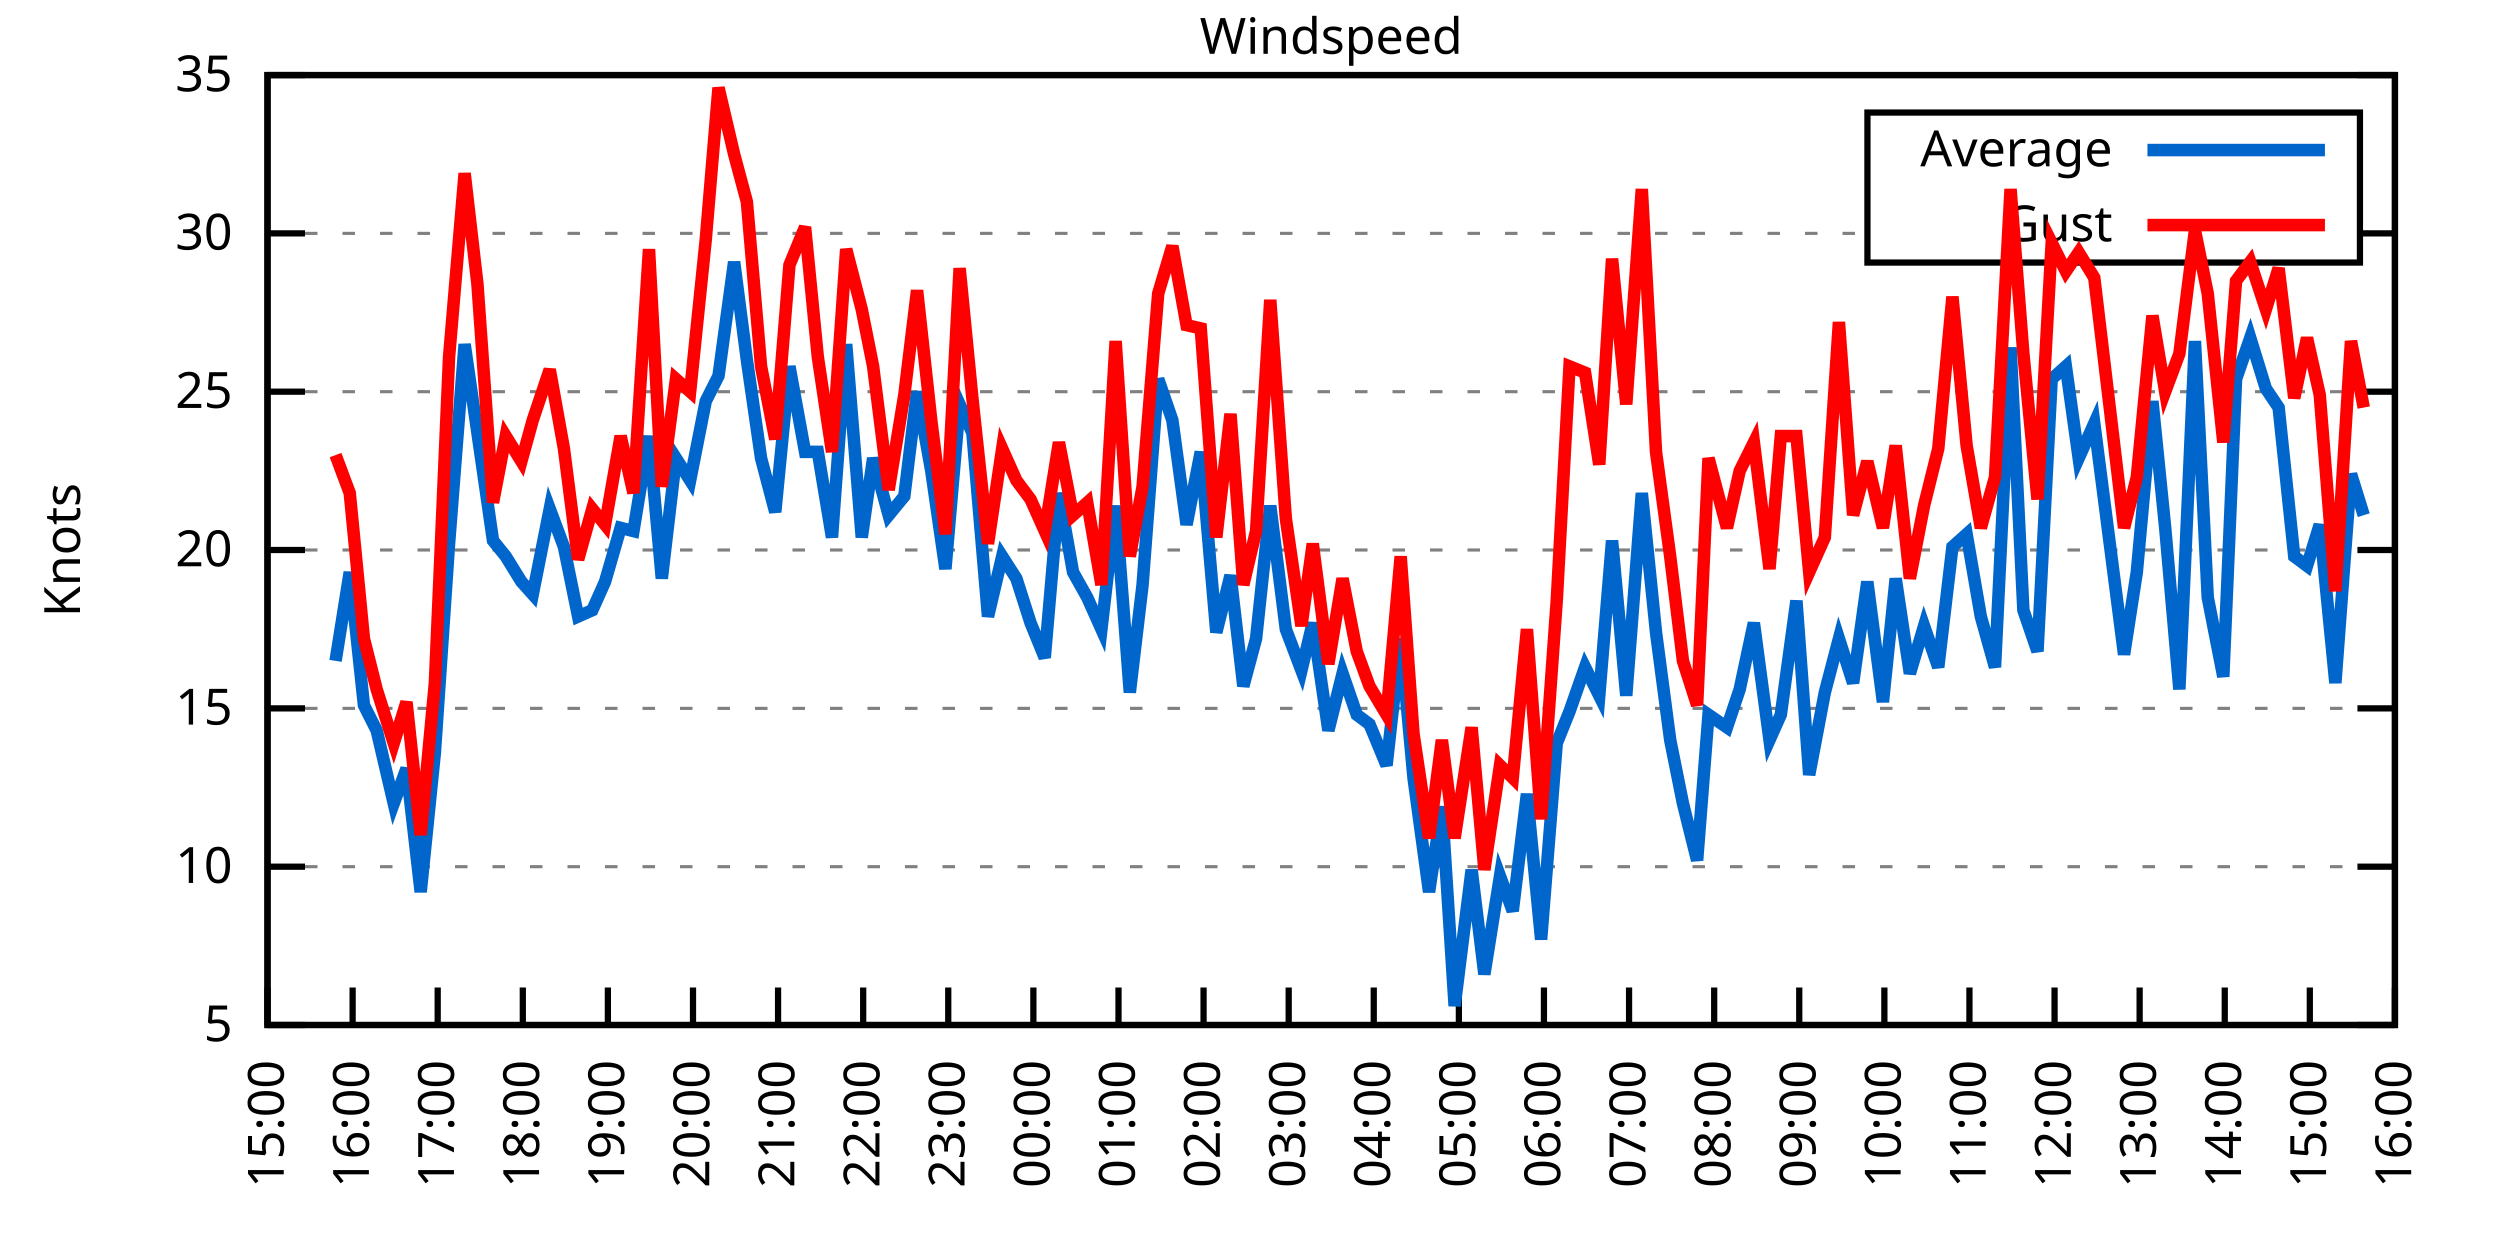
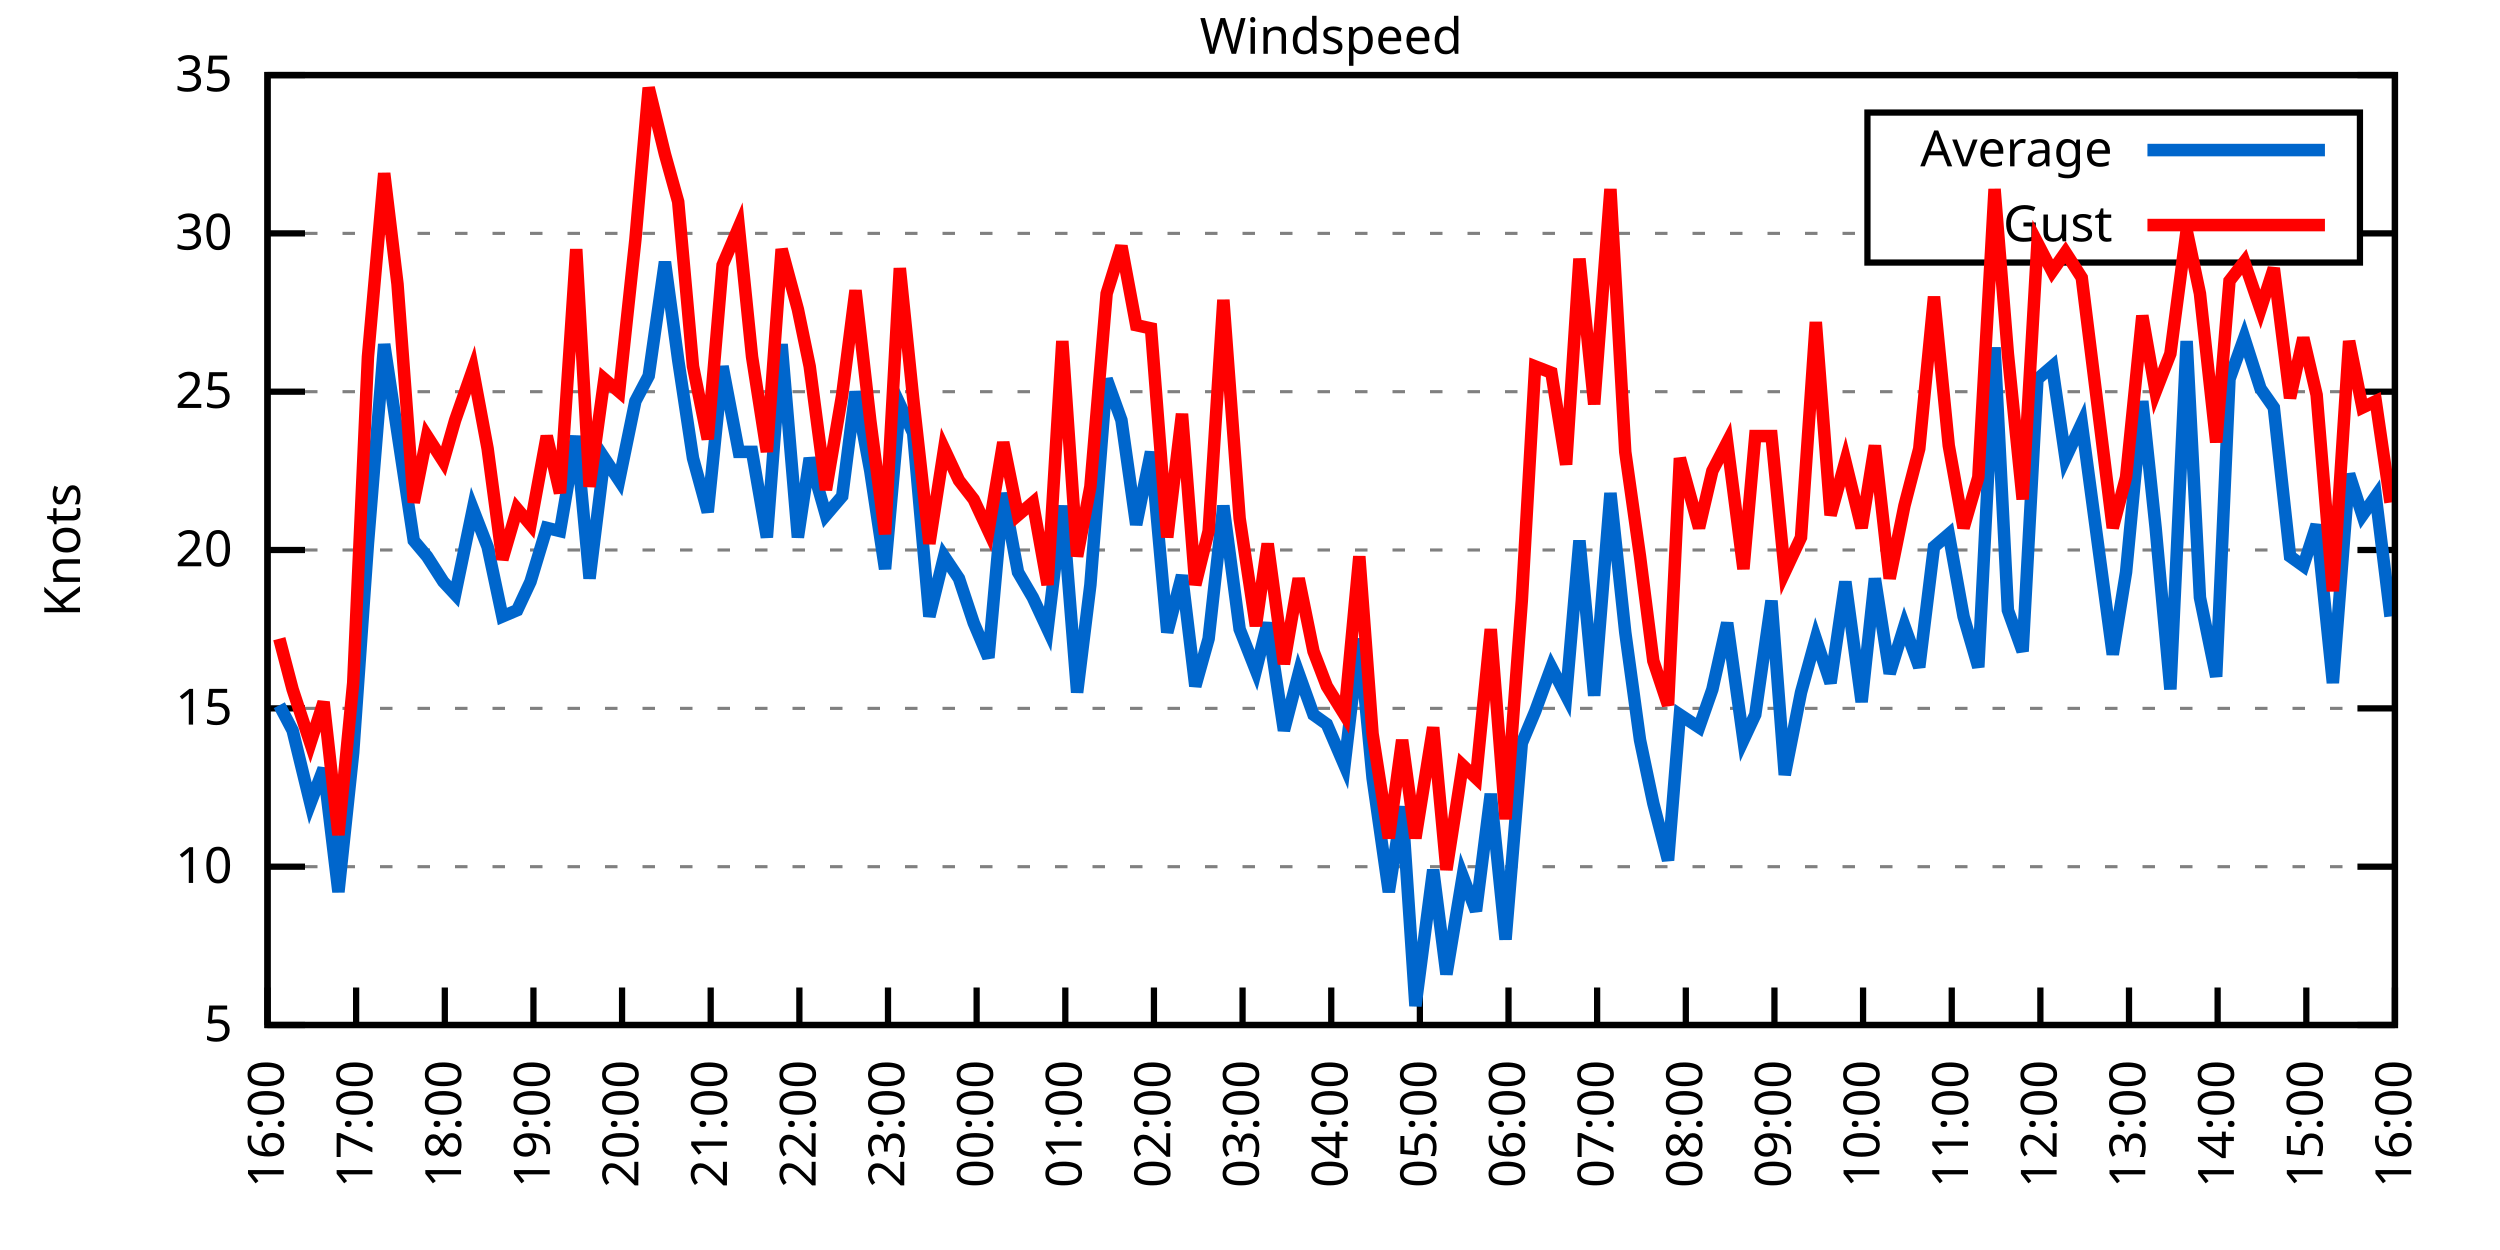
<svg xmlns="http://www.w3.org/2000/svg" xmlns:xlink="http://www.w3.org/1999/xlink" width="400" height="200" viewBox="0 0 400 200">
  <g id="gnuplot_canvas">
    <rect x="0" y="0" width="400" height="200" fill="none" />
    <defs>
      <circle id="gpDot" r="0.5" stroke-width="0.5" stroke="currentColor" />
      <path id="gpPt0" stroke-width="0.333" stroke="currentColor" d="M-1,0 h2 M0,-1 v2" />
      <path id="gpPt1" stroke-width="0.333" stroke="currentColor" d="M-1,-1 L1,1 M1,-1 L-1,1" />
      <path id="gpPt2" stroke-width="0.333" stroke="currentColor" d="M-1,0 L1,0 M0,-1 L0,1 M-1,-1 L1,1 M-1,1 L1,-1" />
      <rect id="gpPt3" stroke-width="0.333" stroke="currentColor" x="-1" y="-1" width="2" height="2" />
      <rect id="gpPt4" stroke-width="0.333" stroke="currentColor" fill="currentColor" x="-1" y="-1" width="2" height="2" />
      <circle id="gpPt5" stroke-width="0.333" stroke="currentColor" cx="0" cy="0" r="1" />
      <use xlink:href="#gpPt5" id="gpPt6" fill="currentColor" stroke="none" />
      <path id="gpPt7" stroke-width="0.333" stroke="currentColor" d="M0,-1.33 L-1.33,0.67 L1.33,0.67 z" />
      <use xlink:href="#gpPt7" id="gpPt8" fill="currentColor" stroke="none" />
      <use xlink:href="#gpPt7" id="gpPt9" stroke="currentColor" transform="rotate(180)" />
      <use xlink:href="#gpPt9" id="gpPt10" fill="currentColor" stroke="none" />
      <use xlink:href="#gpPt3" id="gpPt11" stroke="currentColor" transform="rotate(45)" />
      <use xlink:href="#gpPt11" id="gpPt12" fill="currentColor" stroke="none" />
      <path id="gpPt13" stroke-width="0.333" stroke="currentColor" d="M0,1.330 L1.265,0.411 L0.782,-1.067 L-0.782,-1.076 L-1.265,0.411 z" />
      <use xlink:href="#gpPt13" id="gpPt14" fill="currentColor" stroke="none" />
      <filter id="textbox" filterUnits="objectBoundingBox" x="0" y="0" height="1" width="1">
        <feFlood flood-color="white" flood-opacity="1" result="bgnd" />
        <feComposite in="SourceGraphic" in2="bgnd" operator="atop" />
      </filter>
      <filter id="greybox" filterUnits="objectBoundingBox" x="0" y="0" height="1" width="1">
        <feFlood flood-color="lightgrey" flood-opacity="1" result="grey" />
        <feComposite in="SourceGraphic" in2="grey" operator="atop" />
      </filter>
    </defs>
    <g fill="none" color="white" stroke="currentColor" stroke-width="1.00" stroke-linecap="butt" stroke-linejoin="miter">
</g>
    <g fill="none" color="black" stroke="currentColor" stroke-width="1.00" stroke-linecap="butt" stroke-linejoin="miter">
      <g stroke="none" shape-rendering="crispEdges">
        <polygon fill="rgb(255, 255, 255)" points="42.80,164.00 383.18,164.00 383.18,12.02 42.80,12.02 " />
      </g>
    </g>
    <g fill="none" color="black" stroke="currentColor" stroke-width="1.00" stroke-linecap="butt" stroke-linejoin="miter">
</g>
    <g fill="none" color="black" stroke="black" stroke-width="0.50" stroke-linecap="butt" stroke-linejoin="miter">
</g>
    <g fill="none" color="gray" stroke="currentColor" stroke-width="0.50" stroke-linecap="butt" stroke-linejoin="miter">
      <path stroke="gray" stroke-dasharray="2,4" class="gridline" d="M42.80,164.00 L383.19,164.00  " />
    </g>
    <g fill="none" color="gray" stroke="gray" stroke-width="1.00" stroke-linecap="butt" stroke-linejoin="miter">
</g>
    <g fill="none" color="black" stroke="currentColor" stroke-width="1.00" stroke-linecap="butt" stroke-linejoin="miter">
      <path stroke="black" d="M42.80,164.00 L48.80,164.00 M383.19,164.00 L377.19,164.00  " />
      <g transform="translate(37.20,166.60)" stroke="none" fill="black" font-family="Sans" font-size="8.00" text-anchor="end">
        <text>
          <tspan font-family="Sans"> 5</tspan>
        </text>
      </g>
    </g>
    <g fill="none" color="black" stroke="currentColor" stroke-width="1.00" stroke-linecap="butt" stroke-linejoin="miter">
</g>
    <g fill="none" color="black" stroke="black" stroke-width="0.50" stroke-linecap="butt" stroke-linejoin="miter">
</g>
    <g fill="none" color="gray" stroke="currentColor" stroke-width="0.50" stroke-linecap="butt" stroke-linejoin="miter">
      <path stroke="gray" stroke-dasharray="2,4" class="gridline" d="M42.80,138.67 L383.19,138.67  " />
    </g>
    <g fill="none" color="gray" stroke="gray" stroke-width="1.00" stroke-linecap="butt" stroke-linejoin="miter">
</g>
    <g fill="none" color="black" stroke="currentColor" stroke-width="1.00" stroke-linecap="butt" stroke-linejoin="miter">
      <path stroke="black" d="M42.80,138.67 L48.80,138.67 M383.19,138.67 L377.19,138.67  " />
      <g transform="translate(37.20,141.27)" stroke="none" fill="black" font-family="Sans" font-size="8.00" text-anchor="end">
        <text>
          <tspan font-family="Sans"> 10</tspan>
        </text>
      </g>
    </g>
    <g fill="none" color="black" stroke="currentColor" stroke-width="1.00" stroke-linecap="butt" stroke-linejoin="miter">
</g>
    <g fill="none" color="black" stroke="black" stroke-width="0.50" stroke-linecap="butt" stroke-linejoin="miter">
</g>
    <g fill="none" color="gray" stroke="currentColor" stroke-width="0.50" stroke-linecap="butt" stroke-linejoin="miter">
      <path stroke="gray" stroke-dasharray="2,4" class="gridline" d="M42.80,113.34 L383.19,113.34  " />
    </g>
    <g fill="none" color="gray" stroke="gray" stroke-width="1.00" stroke-linecap="butt" stroke-linejoin="miter">
</g>
    <g fill="none" color="black" stroke="currentColor" stroke-width="1.00" stroke-linecap="butt" stroke-linejoin="miter">
      <path stroke="black" d="M42.80,113.34 L48.80,113.34 M383.19,113.34 L377.19,113.34  " />
      <g transform="translate(37.20,115.94)" stroke="none" fill="black" font-family="Sans" font-size="8.00" text-anchor="end">
        <text>
          <tspan font-family="Sans"> 15</tspan>
        </text>
      </g>
    </g>
    <g fill="none" color="black" stroke="currentColor" stroke-width="1.00" stroke-linecap="butt" stroke-linejoin="miter">
</g>
    <g fill="none" color="black" stroke="black" stroke-width="0.50" stroke-linecap="butt" stroke-linejoin="miter">
</g>
    <g fill="none" color="gray" stroke="currentColor" stroke-width="0.50" stroke-linecap="butt" stroke-linejoin="miter">
      <path stroke="gray" stroke-dasharray="2,4" class="gridline" d="M42.80,88.00 L383.19,88.00  " />
    </g>
    <g fill="none" color="gray" stroke="gray" stroke-width="1.00" stroke-linecap="butt" stroke-linejoin="miter">
</g>
    <g fill="none" color="black" stroke="currentColor" stroke-width="1.00" stroke-linecap="butt" stroke-linejoin="miter">
      <path stroke="black" d="M42.80,88.00 L48.80,88.00 M383.19,88.00 L377.19,88.00  " />
      <g transform="translate(37.20,90.60)" stroke="none" fill="black" font-family="Sans" font-size="8.00" text-anchor="end">
        <text>
          <tspan font-family="Sans"> 20</tspan>
        </text>
      </g>
    </g>
    <g fill="none" color="black" stroke="currentColor" stroke-width="1.00" stroke-linecap="butt" stroke-linejoin="miter">
</g>
    <g fill="none" color="black" stroke="black" stroke-width="0.50" stroke-linecap="butt" stroke-linejoin="miter">
</g>
    <g fill="none" color="gray" stroke="currentColor" stroke-width="0.50" stroke-linecap="butt" stroke-linejoin="miter">
      <path stroke="gray" stroke-dasharray="2,4" class="gridline" d="M42.80,62.67 L383.19,62.67  " />
    </g>
    <g fill="none" color="gray" stroke="gray" stroke-width="1.00" stroke-linecap="butt" stroke-linejoin="miter">
</g>
    <g fill="none" color="black" stroke="currentColor" stroke-width="1.00" stroke-linecap="butt" stroke-linejoin="miter">
      <path stroke="black" d="M42.80,62.67 L48.80,62.67 M383.19,62.67 L377.19,62.67  " />
      <g transform="translate(37.20,65.27)" stroke="none" fill="black" font-family="Sans" font-size="8.00" text-anchor="end">
        <text>
          <tspan font-family="Sans"> 25</tspan>
        </text>
      </g>
    </g>
    <g fill="none" color="black" stroke="currentColor" stroke-width="1.00" stroke-linecap="butt" stroke-linejoin="miter">
</g>
    <g fill="none" color="black" stroke="black" stroke-width="0.50" stroke-linecap="butt" stroke-linejoin="miter">
</g>
    <g fill="none" color="gray" stroke="currentColor" stroke-width="0.50" stroke-linecap="butt" stroke-linejoin="miter">
      <path stroke="gray" stroke-dasharray="2,4" class="gridline" d="M42.80,37.34 L298.79,37.34 M377.59,37.34 L383.19,37.34  " />
    </g>
    <g fill="none" color="gray" stroke="gray" stroke-width="1.00" stroke-linecap="butt" stroke-linejoin="miter">
</g>
    <g fill="none" color="black" stroke="currentColor" stroke-width="1.00" stroke-linecap="butt" stroke-linejoin="miter">
      <path stroke="black" d="M42.80,37.34 L48.80,37.34 M383.19,37.34 L377.19,37.34  " />
      <g transform="translate(37.20,39.94)" stroke="none" fill="black" font-family="Sans" font-size="8.00" text-anchor="end">
        <text>
          <tspan font-family="Sans"> 30</tspan>
        </text>
      </g>
    </g>
    <g fill="none" color="black" stroke="currentColor" stroke-width="1.00" stroke-linecap="butt" stroke-linejoin="miter">
</g>
    <g fill="none" color="black" stroke="black" stroke-width="0.50" stroke-linecap="butt" stroke-linejoin="miter">
</g>
    <g fill="none" color="gray" stroke="currentColor" stroke-width="0.50" stroke-linecap="butt" stroke-linejoin="miter">
      <path stroke="gray" stroke-dasharray="2,4" class="gridline" d="M42.80,12.01 L383.19,12.01  " />
    </g>
    <g fill="none" color="gray" stroke="gray" stroke-width="1.00" stroke-linecap="butt" stroke-linejoin="miter">
</g>
    <g fill="none" color="black" stroke="currentColor" stroke-width="1.00" stroke-linecap="butt" stroke-linejoin="miter">
      <path stroke="black" d="M42.80,12.01 L48.80,12.01 M383.19,12.01 L377.19,12.01  " />
      <g transform="translate(37.20,14.61)" stroke="none" fill="black" font-family="Sans" font-size="8.00" text-anchor="end">
        <text>
          <tspan font-family="Sans"> 35</tspan>
        </text>
      </g>
    </g>
    <g fill="none" color="black" stroke="currentColor" stroke-width="1.00" stroke-linecap="butt" stroke-linejoin="miter">
      <path stroke="black" d="M42.80,164.00 L42.80,158.00  " />
      <g transform="translate(45.40,169.60) rotate(270.00)" stroke="none" fill="black" font-family="Sans" font-size="8.00" text-anchor="end">
        <text>
-           <tspan font-family="Sans">15:00</tspan>
-         </text>
-       </g>
-     </g>
-     <g fill="none" color="black" stroke="currentColor" stroke-width="1.00" stroke-linecap="butt" stroke-linejoin="miter">
-       <path stroke="black" d="M56.42,164.00 L56.42,158.00  " />
-       <g transform="translate(59.02,169.60) rotate(270.00)" stroke="none" fill="black" font-family="Sans" font-size="8.00" text-anchor="end">
-         <text>
          <tspan font-family="Sans">16:00</tspan>
        </text>
      </g>
    </g>
    <g fill="none" color="black" stroke="currentColor" stroke-width="1.00" stroke-linecap="butt" stroke-linejoin="miter">
-       <path stroke="black" d="M70.03,164.00 L70.03,158.00  " />
-       <g transform="translate(72.63,169.60) rotate(270.00)" stroke="none" fill="black" font-family="Sans" font-size="8.00" text-anchor="end">
+       <path stroke="black" d="M56.98,164.00 L56.98,158.00  " />
+       <g transform="translate(59.58,169.60) rotate(270.00)" stroke="none" fill="black" font-family="Sans" font-size="8.00" text-anchor="end">
        <text>
          <tspan font-family="Sans">17:00</tspan>
        </text>
      </g>
    </g>
    <g fill="none" color="black" stroke="currentColor" stroke-width="1.00" stroke-linecap="butt" stroke-linejoin="miter">
-       <path stroke="black" d="M83.65,164.00 L83.65,158.00  " />
-       <g transform="translate(86.25,169.60) rotate(270.00)" stroke="none" fill="black" font-family="Sans" font-size="8.00" text-anchor="end">
+       <path stroke="black" d="M71.17,164.00 L71.17,158.00  " />
+       <g transform="translate(73.77,169.60) rotate(270.00)" stroke="none" fill="black" font-family="Sans" font-size="8.00" text-anchor="end">
        <text>
          <tspan font-family="Sans">18:00</tspan>
        </text>
      </g>
    </g>
    <g fill="none" color="black" stroke="currentColor" stroke-width="1.00" stroke-linecap="butt" stroke-linejoin="miter">
-       <path stroke="black" d="M97.26,164.00 L97.26,158.00  " />
-       <g transform="translate(99.86,169.60) rotate(270.00)" stroke="none" fill="black" font-family="Sans" font-size="8.00" text-anchor="end">
+       <path stroke="black" d="M85.35,164.00 L85.35,158.00  " />
+       <g transform="translate(87.95,169.60) rotate(270.00)" stroke="none" fill="black" font-family="Sans" font-size="8.00" text-anchor="end">
        <text>
          <tspan font-family="Sans">19:00</tspan>
        </text>
      </g>
    </g>
    <g fill="none" color="black" stroke="currentColor" stroke-width="1.00" stroke-linecap="butt" stroke-linejoin="miter">
-       <path stroke="black" d="M110.88,164.00 L110.88,158.00  " />
-       <g transform="translate(113.48,169.60) rotate(270.00)" stroke="none" fill="black" font-family="Sans" font-size="8.00" text-anchor="end">
+       <path stroke="black" d="M99.53,164.00 L99.53,158.00  " />
+       <g transform="translate(102.13,169.60) rotate(270.00)" stroke="none" fill="black" font-family="Sans" font-size="8.00" text-anchor="end">
        <text>
          <tspan font-family="Sans">20:00</tspan>
        </text>
      </g>
    </g>
    <g fill="none" color="black" stroke="currentColor" stroke-width="1.00" stroke-linecap="butt" stroke-linejoin="miter">
-       <path stroke="black" d="M124.49,164.00 L124.49,158.00  " />
-       <g transform="translate(127.09,169.60) rotate(270.00)" stroke="none" fill="black" font-family="Sans" font-size="8.00" text-anchor="end">
+       <path stroke="black" d="M113.71,164.00 L113.71,158.00  " />
+       <g transform="translate(116.31,169.60) rotate(270.00)" stroke="none" fill="black" font-family="Sans" font-size="8.00" text-anchor="end">
        <text>
          <tspan font-family="Sans">21:00</tspan>
        </text>
      </g>
    </g>
    <g fill="none" color="black" stroke="currentColor" stroke-width="1.00" stroke-linecap="butt" stroke-linejoin="miter">
-       <path stroke="black" d="M138.11,164.00 L138.11,158.00  " />
-       <g transform="translate(140.71,169.60) rotate(270.00)" stroke="none" fill="black" font-family="Sans" font-size="8.00" text-anchor="end">
+       <path stroke="black" d="M127.90,164.00 L127.90,158.00  " />
+       <g transform="translate(130.50,169.60) rotate(270.00)" stroke="none" fill="black" font-family="Sans" font-size="8.00" text-anchor="end">
        <text>
          <tspan font-family="Sans">22:00</tspan>
        </text>
      </g>
    </g>
    <g fill="none" color="black" stroke="currentColor" stroke-width="1.00" stroke-linecap="butt" stroke-linejoin="miter">
-       <path stroke="black" d="M151.72,164.00 L151.72,158.00  " />
-       <g transform="translate(154.32,169.60) rotate(270.00)" stroke="none" fill="black" font-family="Sans" font-size="8.00" text-anchor="end">
+       <path stroke="black" d="M142.08,164.00 L142.08,158.00  " />
+       <g transform="translate(144.68,169.60) rotate(270.00)" stroke="none" fill="black" font-family="Sans" font-size="8.00" text-anchor="end">
        <text>
          <tspan font-family="Sans">23:00</tspan>
        </text>
      </g>
    </g>
    <g fill="none" color="black" stroke="currentColor" stroke-width="1.00" stroke-linecap="butt" stroke-linejoin="miter">
-       <path stroke="black" d="M165.34,164.00 L165.34,158.00  " />
-       <g transform="translate(167.94,169.60) rotate(270.00)" stroke="none" fill="black" font-family="Sans" font-size="8.00" text-anchor="end">
+       <path stroke="black" d="M156.26,164.00 L156.26,158.00  " />
+       <g transform="translate(158.86,169.60) rotate(270.00)" stroke="none" fill="black" font-family="Sans" font-size="8.00" text-anchor="end">
        <text>
          <tspan font-family="Sans">00:00</tspan>
        </text>
      </g>
    </g>
    <g fill="none" color="black" stroke="currentColor" stroke-width="1.00" stroke-linecap="butt" stroke-linejoin="miter">
-       <path stroke="black" d="M178.96,164.00 L178.96,158.00  " />
-       <g transform="translate(181.56,169.60) rotate(270.00)" stroke="none" fill="black" font-family="Sans" font-size="8.00" text-anchor="end">
+       <path stroke="black" d="M170.45,164.00 L170.45,158.00  " />
+       <g transform="translate(173.05,169.60) rotate(270.00)" stroke="none" fill="black" font-family="Sans" font-size="8.00" text-anchor="end">
        <text>
          <tspan font-family="Sans">01:00</tspan>
        </text>
      </g>
    </g>
    <g fill="none" color="black" stroke="currentColor" stroke-width="1.00" stroke-linecap="butt" stroke-linejoin="miter">
-       <path stroke="black" d="M192.57,164.00 L192.57,158.00  " />
-       <g transform="translate(195.17,169.60) rotate(270.00)" stroke="none" fill="black" font-family="Sans" font-size="8.00" text-anchor="end">
+       <path stroke="black" d="M184.63,164.00 L184.63,158.00  " />
+       <g transform="translate(187.23,169.60) rotate(270.00)" stroke="none" fill="black" font-family="Sans" font-size="8.00" text-anchor="end">
        <text>
          <tspan font-family="Sans">02:00</tspan>
        </text>
      </g>
    </g>
    <g fill="none" color="black" stroke="currentColor" stroke-width="1.00" stroke-linecap="butt" stroke-linejoin="miter">
-       <path stroke="black" d="M206.19,164.00 L206.19,158.00  " />
-       <g transform="translate(208.79,169.60) rotate(270.00)" stroke="none" fill="black" font-family="Sans" font-size="8.00" text-anchor="end">
+       <path stroke="black" d="M198.81,164.00 L198.81,158.00  " />
+       <g transform="translate(201.41,169.60) rotate(270.00)" stroke="none" fill="black" font-family="Sans" font-size="8.00" text-anchor="end">
        <text>
          <tspan font-family="Sans">03:00</tspan>
        </text>
      </g>
    </g>
    <g fill="none" color="black" stroke="currentColor" stroke-width="1.00" stroke-linecap="butt" stroke-linejoin="miter">
-       <path stroke="black" d="M219.80,164.00 L219.80,158.00  " />
-       <g transform="translate(222.40,169.60) rotate(270.00)" stroke="none" fill="black" font-family="Sans" font-size="8.00" text-anchor="end">
+       <path stroke="black" d="M213.00,164.00 L213.00,158.00  " />
+       <g transform="translate(215.60,169.60) rotate(270.00)" stroke="none" fill="black" font-family="Sans" font-size="8.00" text-anchor="end">
        <text>
          <tspan font-family="Sans">04:00</tspan>
        </text>
      </g>
    </g>
    <g fill="none" color="black" stroke="currentColor" stroke-width="1.00" stroke-linecap="butt" stroke-linejoin="miter">
-       <path stroke="black" d="M233.42,164.00 L233.42,158.00  " />
-       <g transform="translate(236.02,169.60) rotate(270.00)" stroke="none" fill="black" font-family="Sans" font-size="8.00" text-anchor="end">
+       <path stroke="black" d="M227.18,164.00 L227.18,158.00  " />
+       <g transform="translate(229.78,169.60) rotate(270.00)" stroke="none" fill="black" font-family="Sans" font-size="8.00" text-anchor="end">
        <text>
          <tspan font-family="Sans">05:00</tspan>
        </text>
      </g>
    </g>
    <g fill="none" color="black" stroke="currentColor" stroke-width="1.00" stroke-linecap="butt" stroke-linejoin="miter">
-       <path stroke="black" d="M247.03,164.00 L247.03,158.00  " />
-       <g transform="translate(249.63,169.60) rotate(270.00)" stroke="none" fill="black" font-family="Sans" font-size="8.00" text-anchor="end">
+       <path stroke="black" d="M241.36,164.00 L241.36,158.00  " />
+       <g transform="translate(243.96,169.60) rotate(270.00)" stroke="none" fill="black" font-family="Sans" font-size="8.00" text-anchor="end">
        <text>
          <tspan font-family="Sans">06:00</tspan>
        </text>
      </g>
    </g>
    <g fill="none" color="black" stroke="currentColor" stroke-width="1.00" stroke-linecap="butt" stroke-linejoin="miter">
-       <path stroke="black" d="M260.65,164.00 L260.65,158.00  " />
-       <g transform="translate(263.25,169.60) rotate(270.00)" stroke="none" fill="black" font-family="Sans" font-size="8.00" text-anchor="end">
+       <path stroke="black" d="M255.54,164.00 L255.54,158.00  " />
+       <g transform="translate(258.14,169.60) rotate(270.00)" stroke="none" fill="black" font-family="Sans" font-size="8.00" text-anchor="end">
        <text>
          <tspan font-family="Sans">07:00</tspan>
        </text>
      </g>
    </g>
    <g fill="none" color="black" stroke="currentColor" stroke-width="1.00" stroke-linecap="butt" stroke-linejoin="miter">
-       <path stroke="black" d="M274.27,164.00 L274.27,158.00  " />
-       <g transform="translate(276.87,169.60) rotate(270.00)" stroke="none" fill="black" font-family="Sans" font-size="8.00" text-anchor="end">
+       <path stroke="black" d="M269.73,164.00 L269.73,158.00  " />
+       <g transform="translate(272.33,169.60) rotate(270.00)" stroke="none" fill="black" font-family="Sans" font-size="8.00" text-anchor="end">
        <text>
          <tspan font-family="Sans">08:00</tspan>
        </text>
      </g>
    </g>
    <g fill="none" color="black" stroke="currentColor" stroke-width="1.00" stroke-linecap="butt" stroke-linejoin="miter">
-       <path stroke="black" d="M287.88,164.00 L287.88,158.00  " />
-       <g transform="translate(290.48,169.60) rotate(270.00)" stroke="none" fill="black" font-family="Sans" font-size="8.00" text-anchor="end">
+       <path stroke="black" d="M283.91,164.00 L283.91,158.00  " />
+       <g transform="translate(286.51,169.60) rotate(270.00)" stroke="none" fill="black" font-family="Sans" font-size="8.00" text-anchor="end">
        <text>
          <tspan font-family="Sans">09:00</tspan>
        </text>
      </g>
    </g>
    <g fill="none" color="black" stroke="currentColor" stroke-width="1.00" stroke-linecap="butt" stroke-linejoin="miter">
-       <path stroke="black" d="M301.50,164.00 L301.50,158.00  " />
-       <g transform="translate(304.10,169.60) rotate(270.00)" stroke="none" fill="black" font-family="Sans" font-size="8.00" text-anchor="end">
+       <path stroke="black" d="M298.09,164.00 L298.09,158.00  " />
+       <g transform="translate(300.69,169.60) rotate(270.00)" stroke="none" fill="black" font-family="Sans" font-size="8.00" text-anchor="end">
        <text>
          <tspan font-family="Sans">10:00</tspan>
        </text>
      </g>
    </g>
    <g fill="none" color="black" stroke="currentColor" stroke-width="1.00" stroke-linecap="butt" stroke-linejoin="miter">
-       <path stroke="black" d="M315.11,164.00 L315.11,158.00  " />
-       <g transform="translate(317.71,169.60) rotate(270.00)" stroke="none" fill="black" font-family="Sans" font-size="8.00" text-anchor="end">
+       <path stroke="black" d="M312.28,164.00 L312.28,158.00  " />
+       <g transform="translate(314.88,169.60) rotate(270.00)" stroke="none" fill="black" font-family="Sans" font-size="8.00" text-anchor="end">
        <text>
          <tspan font-family="Sans">11:00</tspan>
        </text>
      </g>
    </g>
    <g fill="none" color="black" stroke="currentColor" stroke-width="1.00" stroke-linecap="butt" stroke-linejoin="miter">
-       <path stroke="black" d="M328.73,164.00 L328.73,158.00  " />
-       <g transform="translate(331.33,169.60) rotate(270.00)" stroke="none" fill="black" font-family="Sans" font-size="8.00" text-anchor="end">
+       <path stroke="black" d="M326.46,164.00 L326.46,158.00  " />
+       <g transform="translate(329.06,169.60) rotate(270.00)" stroke="none" fill="black" font-family="Sans" font-size="8.00" text-anchor="end">
        <text>
          <tspan font-family="Sans">12:00</tspan>
        </text>
      </g>
    </g>
    <g fill="none" color="black" stroke="currentColor" stroke-width="1.00" stroke-linecap="butt" stroke-linejoin="miter">
-       <path stroke="black" d="M342.34,164.00 L342.34,158.00  " />
-       <g transform="translate(344.94,169.60) rotate(270.00)" stroke="none" fill="black" font-family="Sans" font-size="8.00" text-anchor="end">
+       <path stroke="black" d="M340.64,164.00 L340.64,158.00  " />
+       <g transform="translate(343.24,169.60) rotate(270.00)" stroke="none" fill="black" font-family="Sans" font-size="8.00" text-anchor="end">
        <text>
          <tspan font-family="Sans">13:00</tspan>
        </text>
      </g>
    </g>
    <g fill="none" color="black" stroke="currentColor" stroke-width="1.00" stroke-linecap="butt" stroke-linejoin="miter">
-       <path stroke="black" d="M355.96,164.00 L355.96,158.00  " />
-       <g transform="translate(358.56,169.60) rotate(270.00)" stroke="none" fill="black" font-family="Sans" font-size="8.00" text-anchor="end">
+       <path stroke="black" d="M354.82,164.00 L354.82,158.00  " />
+       <g transform="translate(357.42,169.60) rotate(270.00)" stroke="none" fill="black" font-family="Sans" font-size="8.00" text-anchor="end">
        <text>
          <tspan font-family="Sans">14:00</tspan>
        </text>
      </g>
    </g>
    <g fill="none" color="black" stroke="currentColor" stroke-width="1.00" stroke-linecap="butt" stroke-linejoin="miter">
-       <path stroke="black" d="M369.57,164.00 L369.57,158.00  " />
-       <g transform="translate(372.17,169.60) rotate(270.00)" stroke="none" fill="black" font-family="Sans" font-size="8.00" text-anchor="end">
+       <path stroke="black" d="M369.01,164.00 L369.01,158.00  " />
+       <g transform="translate(371.61,169.60) rotate(270.00)" stroke="none" fill="black" font-family="Sans" font-size="8.00" text-anchor="end">
        <text>
          <tspan font-family="Sans">15:00</tspan>
        </text>
      </g>
    </g>
    <g fill="none" color="black" stroke="currentColor" stroke-width="1.00" stroke-linecap="butt" stroke-linejoin="miter">
      <path stroke="black" d="M383.19,164.00 L383.19,158.00  " />
      <g transform="translate(385.79,169.60) rotate(270.00)" stroke="none" fill="black" font-family="Sans" font-size="8.00" text-anchor="end">
        <text>
          <tspan font-family="Sans">16:00</tspan>
        </text>
      </g>
    </g>
    <g fill="none" color="black" stroke="currentColor" stroke-width="1.00" stroke-linecap="butt" stroke-linejoin="miter">
</g>
    <g fill="none" color="black" stroke="currentColor" stroke-width="1.00" stroke-linecap="butt" stroke-linejoin="miter">
      <path stroke="black" d="M42.80,12.01 L42.80,164.00 L383.19,164.00 L383.19,12.01 L42.80,12.01 Z  " />
    </g>
    <g fill="none" color="black" stroke="currentColor" stroke-width="1.00" stroke-linecap="butt" stroke-linejoin="miter">
</g>
    <g fill="none" color="black" stroke="currentColor" stroke-width="1.00" stroke-linecap="butt" stroke-linejoin="miter">
      <path stroke="black" d="M298.79,42.01 L298.79,18.01 L377.59,18.01 L377.59,42.01 L298.79,42.01 Z  " />
    </g>
    <g id="Windspeed_plot_1">
      <g fill="none" color="white" stroke="black" stroke-width="2.00" stroke-linecap="butt" stroke-linejoin="miter">
</g>
      <g fill="none" color="black" stroke="currentColor" stroke-width="2.00" stroke-linecap="butt" stroke-linejoin="miter">
        <g transform="translate(337.99,26.61)" stroke="none" fill="black" font-family="Sans" font-size="8.00" text-anchor="end">
          <text>
            <tspan font-family="Sans">Average</tspan>
          </text>
        </g>
      </g>
      <g fill="none" color="black" stroke="currentColor" stroke-width="2.00" stroke-linecap="butt" stroke-linejoin="miter">
-         <path stroke="rgb(  0, 102, 204)" d="M343.59,24.01 L371.99,24.01 M53.69,105.74 L55.96,91.55 L58.23,112.83 L60.27,116.88 L63.00,128.54 L65.04,122.96   L67.31,142.72 L69.58,120.43 L71.85,86.99 L74.34,55.07 L76.39,69.26 L78.88,86.49 L80.92,89.02 L83.42,93.07   L85.24,95.10 L87.96,81.42 L90.23,87.50 L92.50,98.64 L94.77,97.63 L96.81,93.07 L99.30,84.46 L101.35,84.97   L103.84,69.77 L105.89,92.56 L108.15,73.31 L110.42,76.86 L112.92,64.19 L114.96,60.14 L117.46,41.90 L119.50,57.61   L121.77,73.31 L124.04,81.93 L126.31,58.62 L128.81,72.30 L130.85,72.30 L133.12,85.98 L135.39,55.07 L137.88,85.98   L139.70,73.31 L142.19,82.43 L144.69,79.39 L146.73,62.67 L149.00,75.34 L151.27,91.04 L153.54,64.70 L155.58,69.26   L158.08,98.64 L160.35,89.02 L162.62,92.56 L164.89,99.66 L167.16,105.23 L169.43,78.89 L171.69,91.55 L173.96,95.60   L176.23,100.67 L178.50,80.91 L180.77,110.80 L182.81,93.58 L185.31,60.65 L187.58,67.23 L189.85,83.95 L192.12,72.30   L194.61,101.18 L196.88,92.06 L198.93,109.79 L200.97,102.19 L203.24,80.91 L205.73,100.67 L208.23,107.26 L210.04,99.66   L212.54,116.88 L214.81,107.76 L217.08,114.35 L219.12,115.87 L221.85,122.46 L224.11,102.19 L226.16,124.48 L228.65,142.72   L230.70,129.04 L232.74,160.96 L235.46,139.17 L237.50,155.89 L240.00,140.19 L242.04,145.76 L244.31,127.02 L246.58,150.32   L249.08,118.91 L251.12,113.84 L253.61,106.75 L255.88,111.31 L257.93,86.49 L260.20,111.31 L262.69,78.89 L264.96,101.18   L267.23,118.40 L269.27,128.54 L271.54,137.66 L273.36,114.35 L276.31,116.38 L278.35,110.30 L280.62,99.66 L283.12,118.40   L284.93,114.35 L287.43,96.11 L289.47,123.98 L291.97,110.80 L294.23,102.19 L296.50,109.28 L298.77,93.07 L301.27,112.32   L303.31,92.56 L305.58,107.76 L307.85,100.16 L310.12,106.75 L312.39,87.50 L314.66,85.47 L316.93,98.64 L319.20,106.75   L321.69,55.58 L323.74,97.63 L326.00,104.22 L328.27,60.65 L330.54,58.62 L332.59,73.31 L335.08,67.74 L339.85,104.72   L341.89,91.55 L344.39,64.19 L346.43,84.46 L348.70,110.30 L351.19,54.57 L353.24,95.60 L355.73,108.27 L357.77,60.65   L360.04,54.06 L362.54,62.17 L364.58,65.21 L367.08,89.02 L369.12,90.54 L371.16,83.95 L373.66,109.28 L376.16,75.85   L378.20,82.43  " />
+         <path stroke="rgb(  0, 102, 204)" d="M343.59,24.01 L371.99,24.01 M44.69,112.83 L46.82,116.88 L49.66,128.54 L51.78,122.96 L54.15,142.72 L56.51,120.43   L58.87,86.99 L61.47,55.07 L63.60,69.26 L66.20,86.49 L68.33,89.02 L70.93,93.07 L72.82,95.10 L75.66,81.42   L78.02,87.50 L80.38,98.64 L82.75,97.63 L84.88,93.07 L87.48,84.46 L89.60,84.97 L92.20,69.77 L94.33,92.56   L96.70,73.31 L99.06,76.86 L101.66,64.19 L103.79,60.14 L106.39,41.90 L108.51,57.61 L110.88,73.31 L113.24,81.93   L115.61,58.62 L118.21,72.30 L120.33,72.30 L122.70,85.98 L125.06,55.07 L127.66,85.98 L129.55,73.31 L132.15,82.43   L134.75,79.39 L136.88,62.67 L139.24,75.34 L141.61,91.04 L143.97,64.70 L146.10,69.26 L148.70,98.64 L151.06,89.02   L153.43,92.56 L155.79,99.66 L158.15,105.23 L160.52,78.89 L162.88,91.55 L165.25,95.60 L167.61,100.67 L169.97,80.91   L172.34,110.80 L174.46,93.58 L177.06,60.65 L179.43,67.23 L181.79,83.95 L184.16,72.30 L186.76,101.18 L189.12,92.06   L191.25,109.79 L193.38,102.19 L195.74,80.91 L198.34,100.67 L200.94,107.26 L202.83,99.66 L205.43,116.88 L207.79,107.76   L210.16,114.35 L212.29,115.87 L215.12,122.46 L217.49,102.19 L219.61,124.48 L222.21,142.72 L224.34,129.04 L226.47,160.96   L229.31,139.17 L231.43,155.89 L234.03,140.19 L236.16,145.76 L238.52,127.02 L240.89,150.32 L243.49,118.91 L245.62,113.84   L248.22,106.75 L250.58,111.31 L252.71,86.49 L255.07,111.31 L257.67,78.89 L260.04,101.18 L262.40,118.40 L264.53,128.54   L266.89,137.66 L268.78,114.35 L271.85,116.38 L273.98,110.30 L276.35,99.66 L278.95,118.40 L280.84,114.35 L283.44,96.11   L285.56,123.98 L288.16,110.80 L290.53,102.19 L292.89,109.28 L295.26,93.07 L297.86,112.32 L299.98,92.56 L302.35,107.76   L304.71,100.16 L307.08,106.75 L309.44,87.50 L311.80,85.47 L314.17,98.64 L316.53,106.75 L319.13,55.58 L321.26,97.63   L323.62,104.22 L325.99,60.65 L328.35,58.62 L330.48,73.31 L333.08,67.74 L338.04,104.72 L340.17,91.55 L342.77,64.19   L344.90,84.46 L347.26,110.30 L349.86,54.57 L351.99,95.60 L354.59,108.27 L356.72,60.65 L359.08,54.06 L361.68,62.17   L363.81,65.21 L366.41,89.02 L368.53,90.54 L370.66,83.95 L373.26,109.28 L375.86,75.85 L377.99,82.43 L380.12,79.39   L382.48,98.64  " />
      </g>
    </g>
    <g id="Windspeed_plot_2">
      <g fill="none" color="black" stroke="currentColor" stroke-width="2.00" stroke-linecap="butt" stroke-linejoin="miter">
        <g transform="translate(337.99,38.61)" stroke="none" fill="black" font-family="Sans" font-size="8.00" text-anchor="end">
          <text>
            <tspan font-family="Sans">Gust</tspan>
          </text>
        </g>
      </g>
      <g fill="none" color="black" stroke="currentColor" stroke-width="2.00" stroke-linecap="butt" stroke-linejoin="miter">
-         <path stroke="rgb(255,   0,   0)" d="M343.59,36.01 L371.99,36.01 M53.69,72.81 L55.96,78.89 L58.23,102.19 L60.27,110.30 L63.00,118.91 L65.04,112.32   L67.31,133.60 L69.58,109.28 L71.85,57.10 L74.34,27.72 L76.39,45.45 L78.88,80.41 L80.92,69.77 L83.42,73.82   L85.24,67.23 L87.96,59.13 L90.23,71.79 L92.50,89.52 L94.77,81.42 L96.81,83.95 L99.30,69.77 L101.35,78.89   L103.84,39.87 L105.89,77.87 L108.15,60.65 L110.42,62.67 L112.92,38.35 L114.96,14.04 L117.46,24.68 L119.50,32.28   L121.77,58.62 L124.04,70.27 L126.31,42.41 L128.81,36.33 L130.85,57.10 L133.12,72.30 L135.39,39.87 L137.88,49.50   L139.70,58.62 L142.19,78.38 L144.69,63.18 L146.73,46.46 L149.00,67.23 L151.27,85.47 L153.54,42.91 L155.58,63.69   L158.08,86.99 L160.35,71.79 L162.62,76.86 L164.89,79.90 L167.16,84.97 L169.43,70.78 L171.69,82.43 L173.96,80.41   L176.23,93.58 L178.50,54.57 L180.77,89.02 L182.81,77.87 L185.31,46.97 L187.58,39.37 L189.85,52.03 L192.12,52.54   L194.61,85.98 L196.88,66.22 L198.93,93.58 L200.97,84.97 L203.24,47.98 L205.73,82.94 L208.23,100.16 L210.04,86.99   L212.54,106.24 L214.81,92.56 L217.08,104.22 L219.12,109.79 L221.85,114.35 L224.11,89.02 L226.16,117.39 L228.65,134.11   L230.70,118.40 L232.74,134.11 L235.46,116.38 L237.50,139.17 L240.00,122.46 L242.04,124.48 L244.31,100.67 L246.58,131.07   L249.08,96.11 L251.12,58.62 L253.61,59.63 L255.88,74.33 L257.93,41.39 L260.20,64.70 L262.69,30.25 L264.96,72.30   L267.23,89.02 L269.27,105.74 L271.54,112.83 L273.36,73.31 L276.31,84.46 L278.35,75.34 L280.62,70.78 L283.12,91.04   L284.93,69.77 L287.43,69.77 L289.47,91.55 L291.97,85.98 L294.23,51.53 L296.50,82.43 L298.77,73.82 L301.27,84.46   L303.31,71.29 L305.58,92.56 L307.85,80.91 L310.12,71.79 L312.39,47.47 L314.66,71.29 L316.93,84.46 L319.20,76.35   L321.69,30.25 L323.74,56.59 L326.00,79.90 L328.27,38.86 L330.54,43.42 L332.59,40.38 L335.08,44.43 L339.85,84.46   L341.89,76.35 L344.39,50.51 L346.43,62.67 L348.70,56.59 L351.19,36.84 L353.24,46.97 L355.73,70.78 L357.77,44.94   L360.04,41.90 L362.54,49.50 L364.58,42.91 L367.08,63.69 L369.12,54.06 L371.16,63.18 L373.66,94.59 L376.16,54.57   L378.20,65.21  " />
+         <path stroke="rgb(255,   0,   0)" d="M343.59,36.01 L371.99,36.01 M44.69,102.19 L46.82,110.30 L49.66,118.91 L51.78,112.32 L54.15,133.60 L56.51,109.28   L58.87,57.10 L61.47,27.72 L63.60,45.45 L66.20,80.41 L68.33,69.77 L70.93,73.82 L72.82,67.23 L75.66,59.13   L78.02,71.79 L80.38,89.52 L82.75,81.42 L84.88,83.95 L87.48,69.77 L89.60,78.89 L92.20,39.87 L94.33,77.87   L96.70,60.65 L99.06,62.67 L101.66,38.35 L103.79,14.04 L106.39,24.68 L108.51,32.28 L110.88,58.62 L113.24,70.27   L115.61,42.41 L118.21,36.33 L120.33,57.10 L122.70,72.30 L125.06,39.87 L127.66,49.50 L129.55,58.62 L132.15,78.38   L134.75,63.18 L136.88,46.46 L139.24,67.23 L141.61,85.47 L143.97,42.91 L146.10,63.69 L148.70,86.99 L151.06,71.79   L153.43,76.86 L155.79,79.90 L158.15,84.97 L160.52,70.78 L162.88,82.43 L165.25,80.41 L167.61,93.58 L169.97,54.57   L172.34,89.02 L174.46,77.87 L177.06,46.97 L179.43,39.37 L181.79,52.03 L184.16,52.54 L186.76,85.98 L189.12,66.22   L191.25,93.58 L193.38,84.97 L195.74,47.98 L198.34,82.94 L200.94,100.16 L202.83,86.99 L205.43,106.24 L207.79,92.56   L210.16,104.22 L212.29,109.79 L215.12,114.35 L217.49,89.02 L219.61,117.39 L222.21,134.11 L224.34,118.40 L226.47,134.11   L229.31,116.38 L231.43,139.17 L234.03,122.46 L236.16,124.48 L238.52,100.67 L240.89,131.07 L243.49,96.11 L245.62,58.62   L248.22,59.63 L250.58,74.33 L252.71,41.39 L255.07,64.70 L257.67,30.25 L260.04,72.30 L262.40,89.02 L264.53,105.74   L266.89,112.83 L268.78,73.31 L271.85,84.46 L273.98,75.34 L276.35,70.78 L278.95,91.04 L280.84,69.77 L283.44,69.77   L285.56,91.55 L288.16,85.98 L290.53,51.53 L292.89,82.43 L295.26,73.82 L297.86,84.46 L299.98,71.29 L302.35,92.56   L304.71,80.91 L307.08,71.79 L309.44,47.47 L311.80,71.29 L314.17,84.46 L316.53,76.35 L319.13,30.25 L321.26,56.59   L323.62,79.90 L325.99,38.86 L328.35,43.42 L330.48,40.38 L333.08,44.43 L338.04,84.46 L340.17,76.35 L342.77,50.51   L344.90,62.67 L347.26,56.59 L349.86,36.84 L351.99,46.97 L354.59,70.78 L356.72,44.94 L359.08,41.90 L361.68,49.50   L363.81,42.91 L366.41,63.69 L368.53,54.06 L370.66,63.18 L373.26,94.59 L375.86,54.57 L377.99,65.21 L380.12,64.19   L382.48,80.41  " />
      </g>
    </g>
    <g fill="none" color="black" stroke="currentColor" stroke-width="2.00" stroke-linecap="butt" stroke-linejoin="miter">
</g>
    <g fill="none" color="black" stroke="black" stroke-width="1.00" stroke-linecap="butt" stroke-linejoin="miter">
</g>
    <g fill="none" color="black" stroke="currentColor" stroke-width="1.00" stroke-linecap="butt" stroke-linejoin="miter">
      <path stroke="black" d="M42.80,12.01 L42.80,164.00 L383.19,164.00 L383.19,12.01 L42.80,12.01 Z  " />
      <g transform="translate(12.80,88.01) rotate(270.00)" stroke="none" fill="black" font-family="Sans" font-size="8.00" text-anchor="middle">
        <text>
          <tspan font-family="Sans">Knots</tspan>
        </text>
      </g>
    </g>
    <g fill="none" color="black" stroke="currentColor" stroke-width="1.00" stroke-linecap="butt" stroke-linejoin="miter">
</g>
    <g fill="none" color="black" stroke="currentColor" stroke-width="1.00" stroke-linecap="butt" stroke-linejoin="miter">
      <g transform="translate(212.99,8.61)" stroke="none" fill="black" font-family="Sans" font-size="8.00" text-anchor="middle">
        <text>
          <tspan font-family="Sans">Windspeed</tspan>
        </text>
      </g>
    </g>
    <g fill="none" color="black" stroke="currentColor" stroke-width="1.00" stroke-linecap="butt" stroke-linejoin="miter">
</g>
  </g>
</svg>
